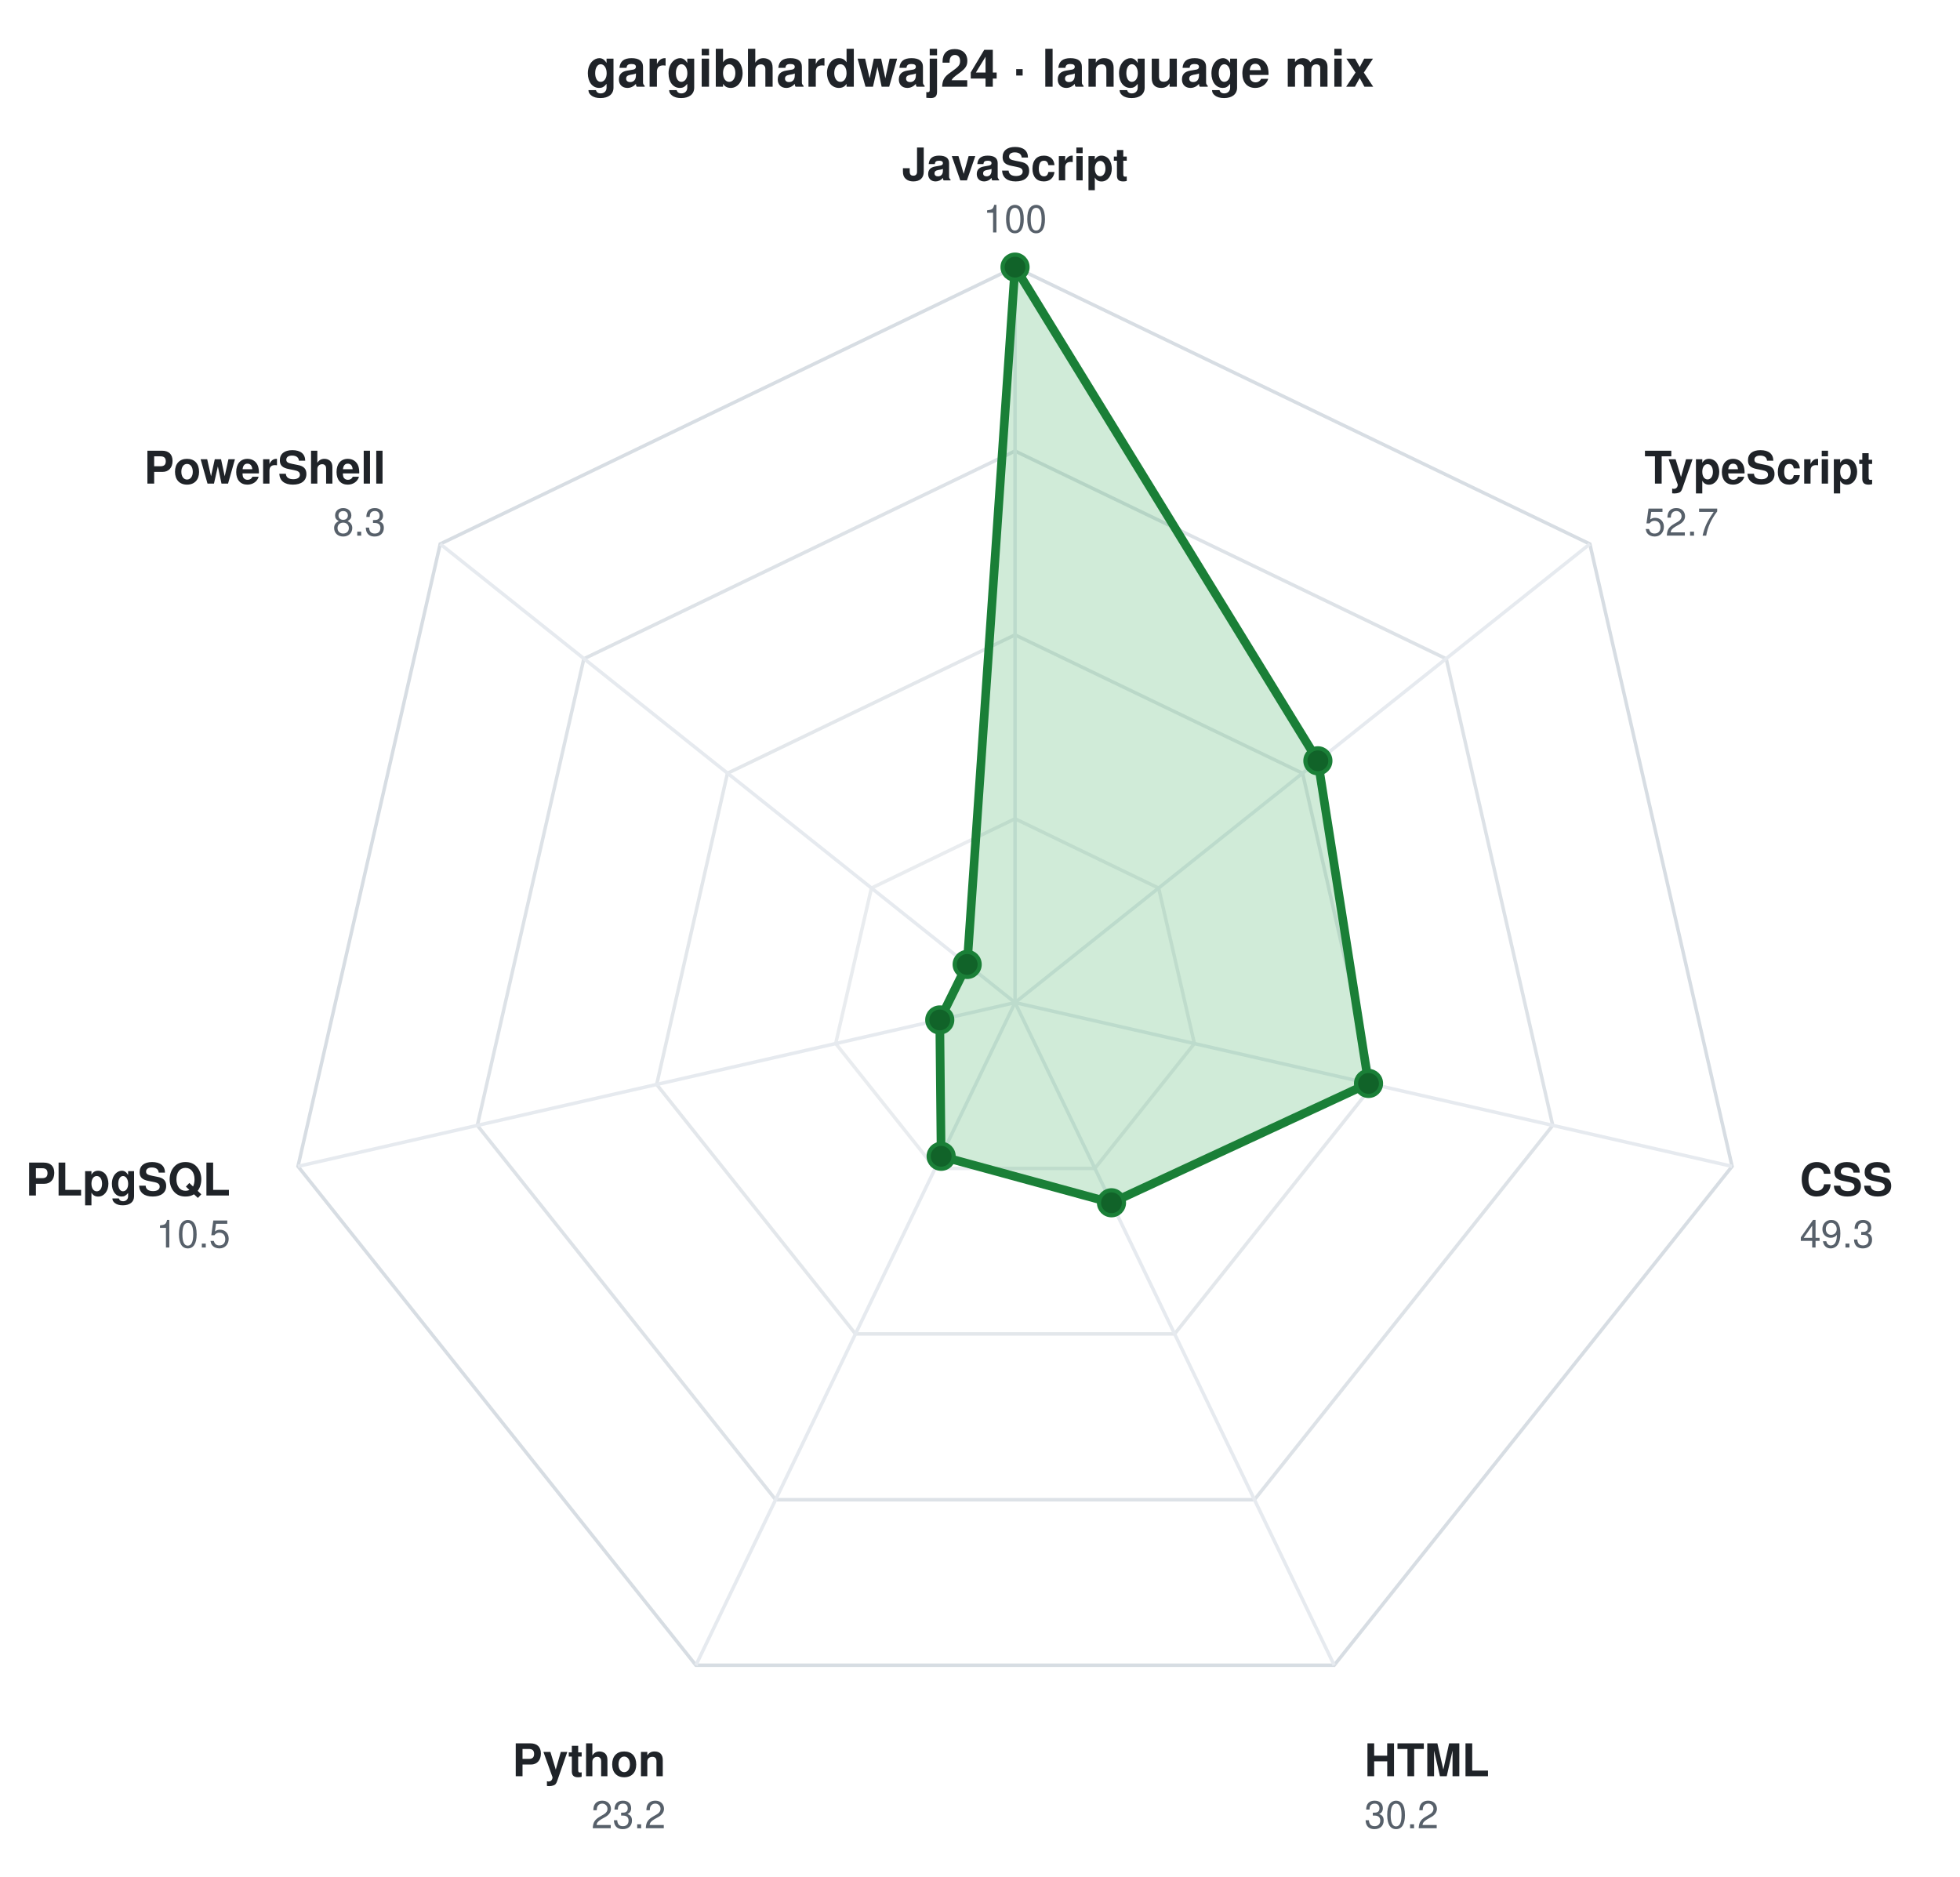
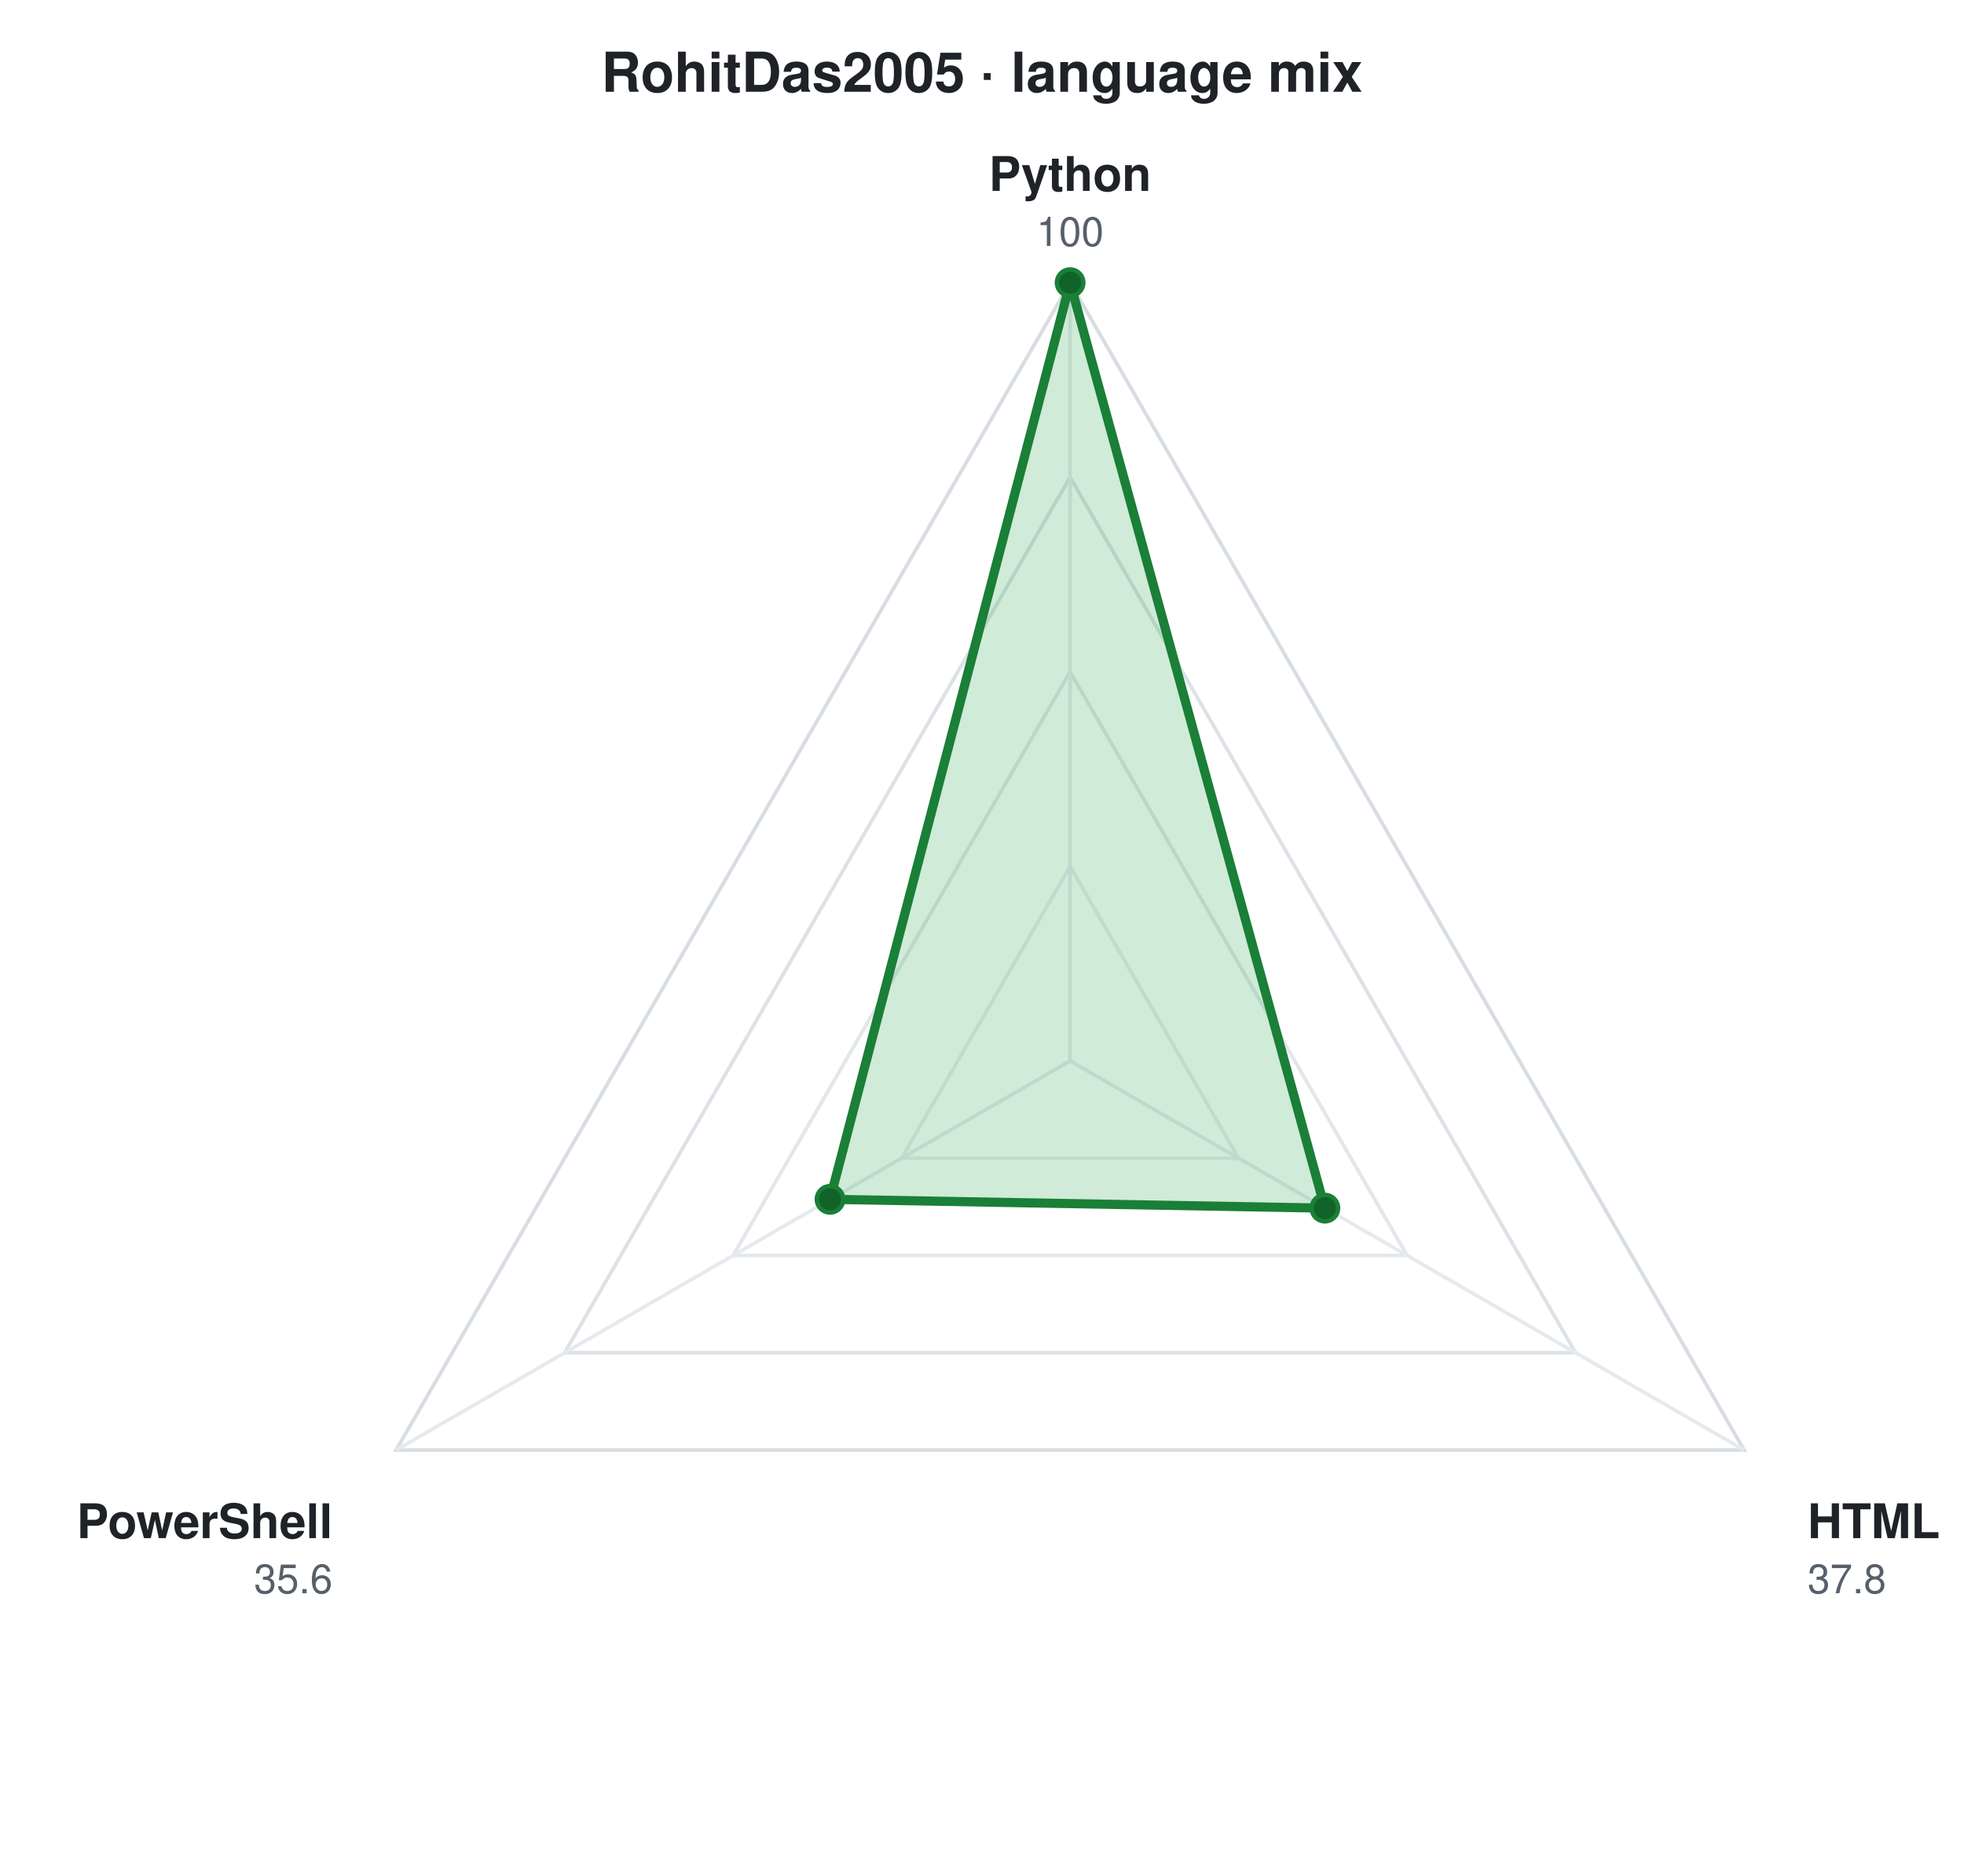
- <svg xmlns="http://www.w3.org/2000/svg" viewBox="0 0 565 541" width="565" height="541" role="img" aria-label="gargibhardwaj24 · language mix" font-family="ui-sans-serif,-apple-system,Segoe UI,Helvetica,Arial,sans-serif">
-   <text x="282.5" y="25" text-anchor="middle" font-size="15" font-weight="700" fill="#1f2328">gargibhardwaj24 · language mix</text>
-   <g transform="translate(292.6,289.0)">
-     <polygon points="0.0,-212.0 165.7,-132.2 206.7,47.2 92.0,191.0 -92.0,191.0 -206.7,47.2 -165.7,-132.2" fill="none" stroke="#d0d7de" stroke-width="1" opacity="0.85" />
-     <polygon points="0.0,-159.0 124.3,-99.1 155.0,35.4 69.0,143.3 -69.0,143.3 -155.0,35.4 -124.3,-99.1" fill="none" stroke="#d0d7de" stroke-width="1" opacity="0.72" />
-     <polygon points="0.0,-106.0 82.9,-66.1 103.3,23.6 46.0,95.5 -46.0,95.5 -103.3,23.6 -82.9,-66.1" fill="none" stroke="#d0d7de" stroke-width="1" opacity="0.60" />
-     <polygon points="0.0,-53.0 41.4,-33.0 51.7,11.8 23.0,47.8 -23.0,47.8 -51.7,11.8 -41.4,-33.0" fill="none" stroke="#d0d7de" stroke-width="1" opacity="0.47" />
+ <svg xmlns="http://www.w3.org/2000/svg" viewBox="0 0 535 511" width="535" height="511" role="img" aria-label="RohitDas2005 · language mix" font-family="ui-sans-serif,-apple-system,Segoe UI,Helvetica,Arial,sans-serif">
+   <text x="267.5" y="25" text-anchor="middle" font-size="15" font-weight="700" fill="#1f2328">RohitDas2005 · language mix</text>
+   <g transform="translate(291.5,289.0)">
+     <polygon points="0.0,-212.0 183.6,106.0 -183.6,106.0" fill="none" stroke="#d0d7de" stroke-width="1" opacity="0.85" />
+     <polygon points="0.0,-159.0 137.7,79.5 -137.7,79.5" fill="none" stroke="#d0d7de" stroke-width="1" opacity="0.72" />
+     <polygon points="0.0,-106.0 91.8,53.0 -91.8,53.0" fill="none" stroke="#d0d7de" stroke-width="1" opacity="0.60" />
+     <polygon points="0.0,-53.0 45.9,26.5 -45.9,26.5" fill="none" stroke="#d0d7de" stroke-width="1" opacity="0.47" />
    <line x1="0" y1="0" x2="0.0" y2="-212.0" stroke="#e6eaef" stroke-width="1" />
-     <line x1="0" y1="0" x2="165.7" y2="-132.2" stroke="#e6eaef" stroke-width="1" />
-     <line x1="0" y1="0" x2="206.7" y2="47.2" stroke="#e6eaef" stroke-width="1" />
-     <line x1="0" y1="0" x2="92.0" y2="191.0" stroke="#e6eaef" stroke-width="1" />
-     <line x1="0" y1="0" x2="-92.0" y2="191.0" stroke="#e6eaef" stroke-width="1" />
-     <line x1="0" y1="0" x2="-206.7" y2="47.2" stroke="#e6eaef" stroke-width="1" />
-     <line x1="0" y1="0" x2="-165.7" y2="-132.2" stroke="#e6eaef" stroke-width="1" />
+     <line x1="0" y1="0" x2="183.6" y2="106.0" stroke="#e6eaef" stroke-width="1" />
+     <line x1="0" y1="0" x2="-183.6" y2="106.0" stroke="#e6eaef" stroke-width="1" />
    <g>
      <animateTransform attributeName="transform" type="scale" values="0.04;1" dur="1.1s" calcMode="spline" keyTimes="0;1" keySplines="0.22 1 0.36 1" fill="freeze" />
-       <polygon points="0.0,-212.0 87.3,-69.7 101.9,23.3 27.8,57.7 -21.3,44.3 -21.7,5.0 -13.8,-11.0" fill="#2da44e" fill-opacity="0.22" stroke="#1a7f37" stroke-width="2.5" stroke-linejoin="round" />
+       <polygon points="0.0,-212.0 69.4,40.1 -65.4,37.7" fill="#2da44e" fill-opacity="0.22" stroke="#1a7f37" stroke-width="2.5" stroke-linejoin="round" />
      <circle cx="0.0" cy="-212.0" r="3.6" fill="#116329" stroke="#1a7f37" stroke-width="1.2" />
-       <circle cx="87.3" cy="-69.7" r="3.6" fill="#116329" stroke="#1a7f37" stroke-width="1.2" />
-       <circle cx="101.9" cy="23.3" r="3.6" fill="#116329" stroke="#1a7f37" stroke-width="1.2" />
-       <circle cx="27.8" cy="57.7" r="3.6" fill="#116329" stroke="#1a7f37" stroke-width="1.2" />
-       <circle cx="-21.3" cy="44.3" r="3.6" fill="#116329" stroke="#1a7f37" stroke-width="1.2" />
-       <circle cx="-21.7" cy="5.0" r="3.6" fill="#116329" stroke="#1a7f37" stroke-width="1.2" />
-       <circle cx="-13.8" cy="-11.0" r="3.6" fill="#116329" stroke="#1a7f37" stroke-width="1.2" />
+       <circle cx="69.4" cy="40.1" r="3.6" fill="#116329" stroke="#1a7f37" stroke-width="1.2" />
+       <circle cx="-65.4" cy="37.7" r="3.6" fill="#116329" stroke="#1a7f37" stroke-width="1.2" />
    </g>
-     <text x="0.0" y="-237.0" text-anchor="middle" font-size="13" font-weight="600" fill="#1f2328">JavaScript</text>
+     <text x="0.0" y="-237.0" text-anchor="middle" font-size="13" font-weight="600" fill="#1f2328">Python</text>
    <text x="0.0" y="-222.0" text-anchor="middle" font-size="11" fill="#57606a">100</text>
-     <text x="181.4" y="-149.6" text-anchor="start" font-size="13" font-weight="600" fill="#1f2328">TypeScript</text>
-     <text x="181.4" y="-134.6" text-anchor="start" font-size="11" fill="#57606a">52.7</text>
-     <text x="226.2" y="55.6" text-anchor="start" font-size="13" font-weight="600" fill="#1f2328">CSS</text>
-     <text x="226.2" y="70.6" text-anchor="start" font-size="11" fill="#57606a">49.3</text>
-     <text x="100.7" y="223.0" text-anchor="start" font-size="13" font-weight="600" fill="#1f2328">HTML</text>
-     <text x="100.7" y="238.0" text-anchor="start" font-size="11" fill="#57606a">30.2</text>
-     <text x="-100.7" y="223.0" text-anchor="end" font-size="13" font-weight="600" fill="#1f2328">Python</text>
-     <text x="-100.7" y="238.0" text-anchor="end" font-size="11" fill="#57606a">23.2</text>
-     <text x="-226.2" y="55.6" text-anchor="end" font-size="13" font-weight="600" fill="#1f2328">PLpgSQL</text>
-     <text x="-226.2" y="70.6" text-anchor="end" font-size="11" fill="#57606a">10.5</text>
-     <text x="-181.4" y="-149.6" text-anchor="end" font-size="13" font-weight="600" fill="#1f2328">PowerShell</text>
-     <text x="-181.4" y="-134.6" text-anchor="end" font-size="11" fill="#57606a">8.3</text>
+     <text x="200.9" y="130.0" text-anchor="start" font-size="13" font-weight="600" fill="#1f2328">HTML</text>
+     <text x="200.9" y="145.0" text-anchor="start" font-size="11" fill="#57606a">37.8</text>
+     <text x="-200.9" y="130.0" text-anchor="end" font-size="13" font-weight="600" fill="#1f2328">PowerShell</text>
+     <text x="-200.9" y="145.0" text-anchor="end" font-size="11" fill="#57606a">35.6</text>
  </g>
</svg>
